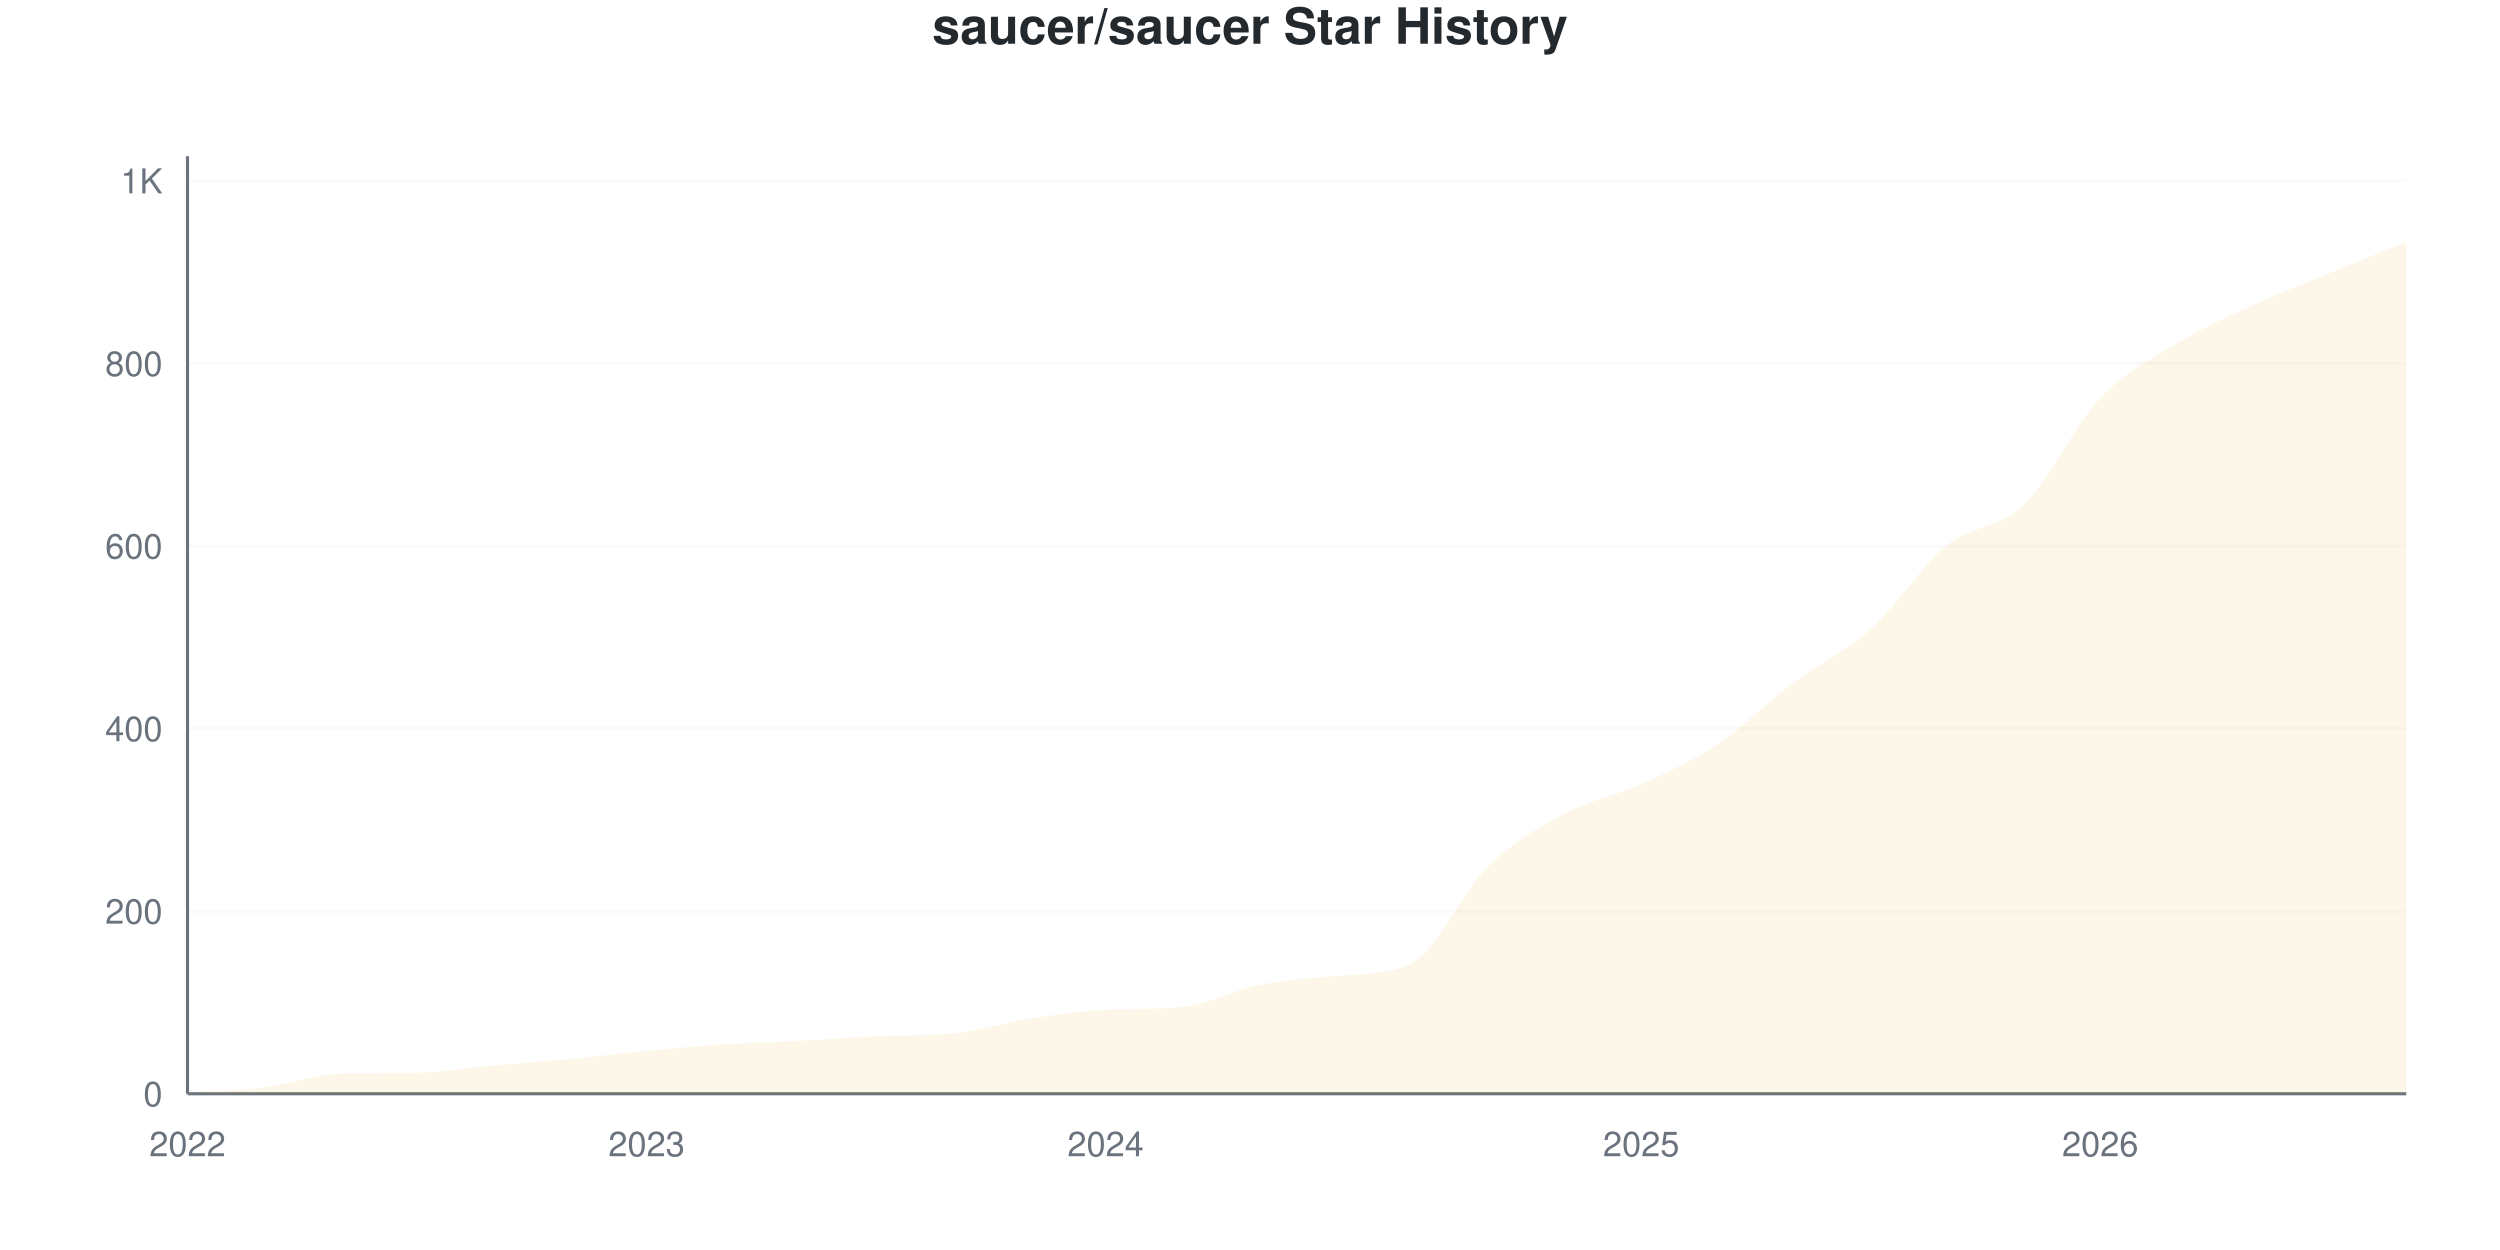
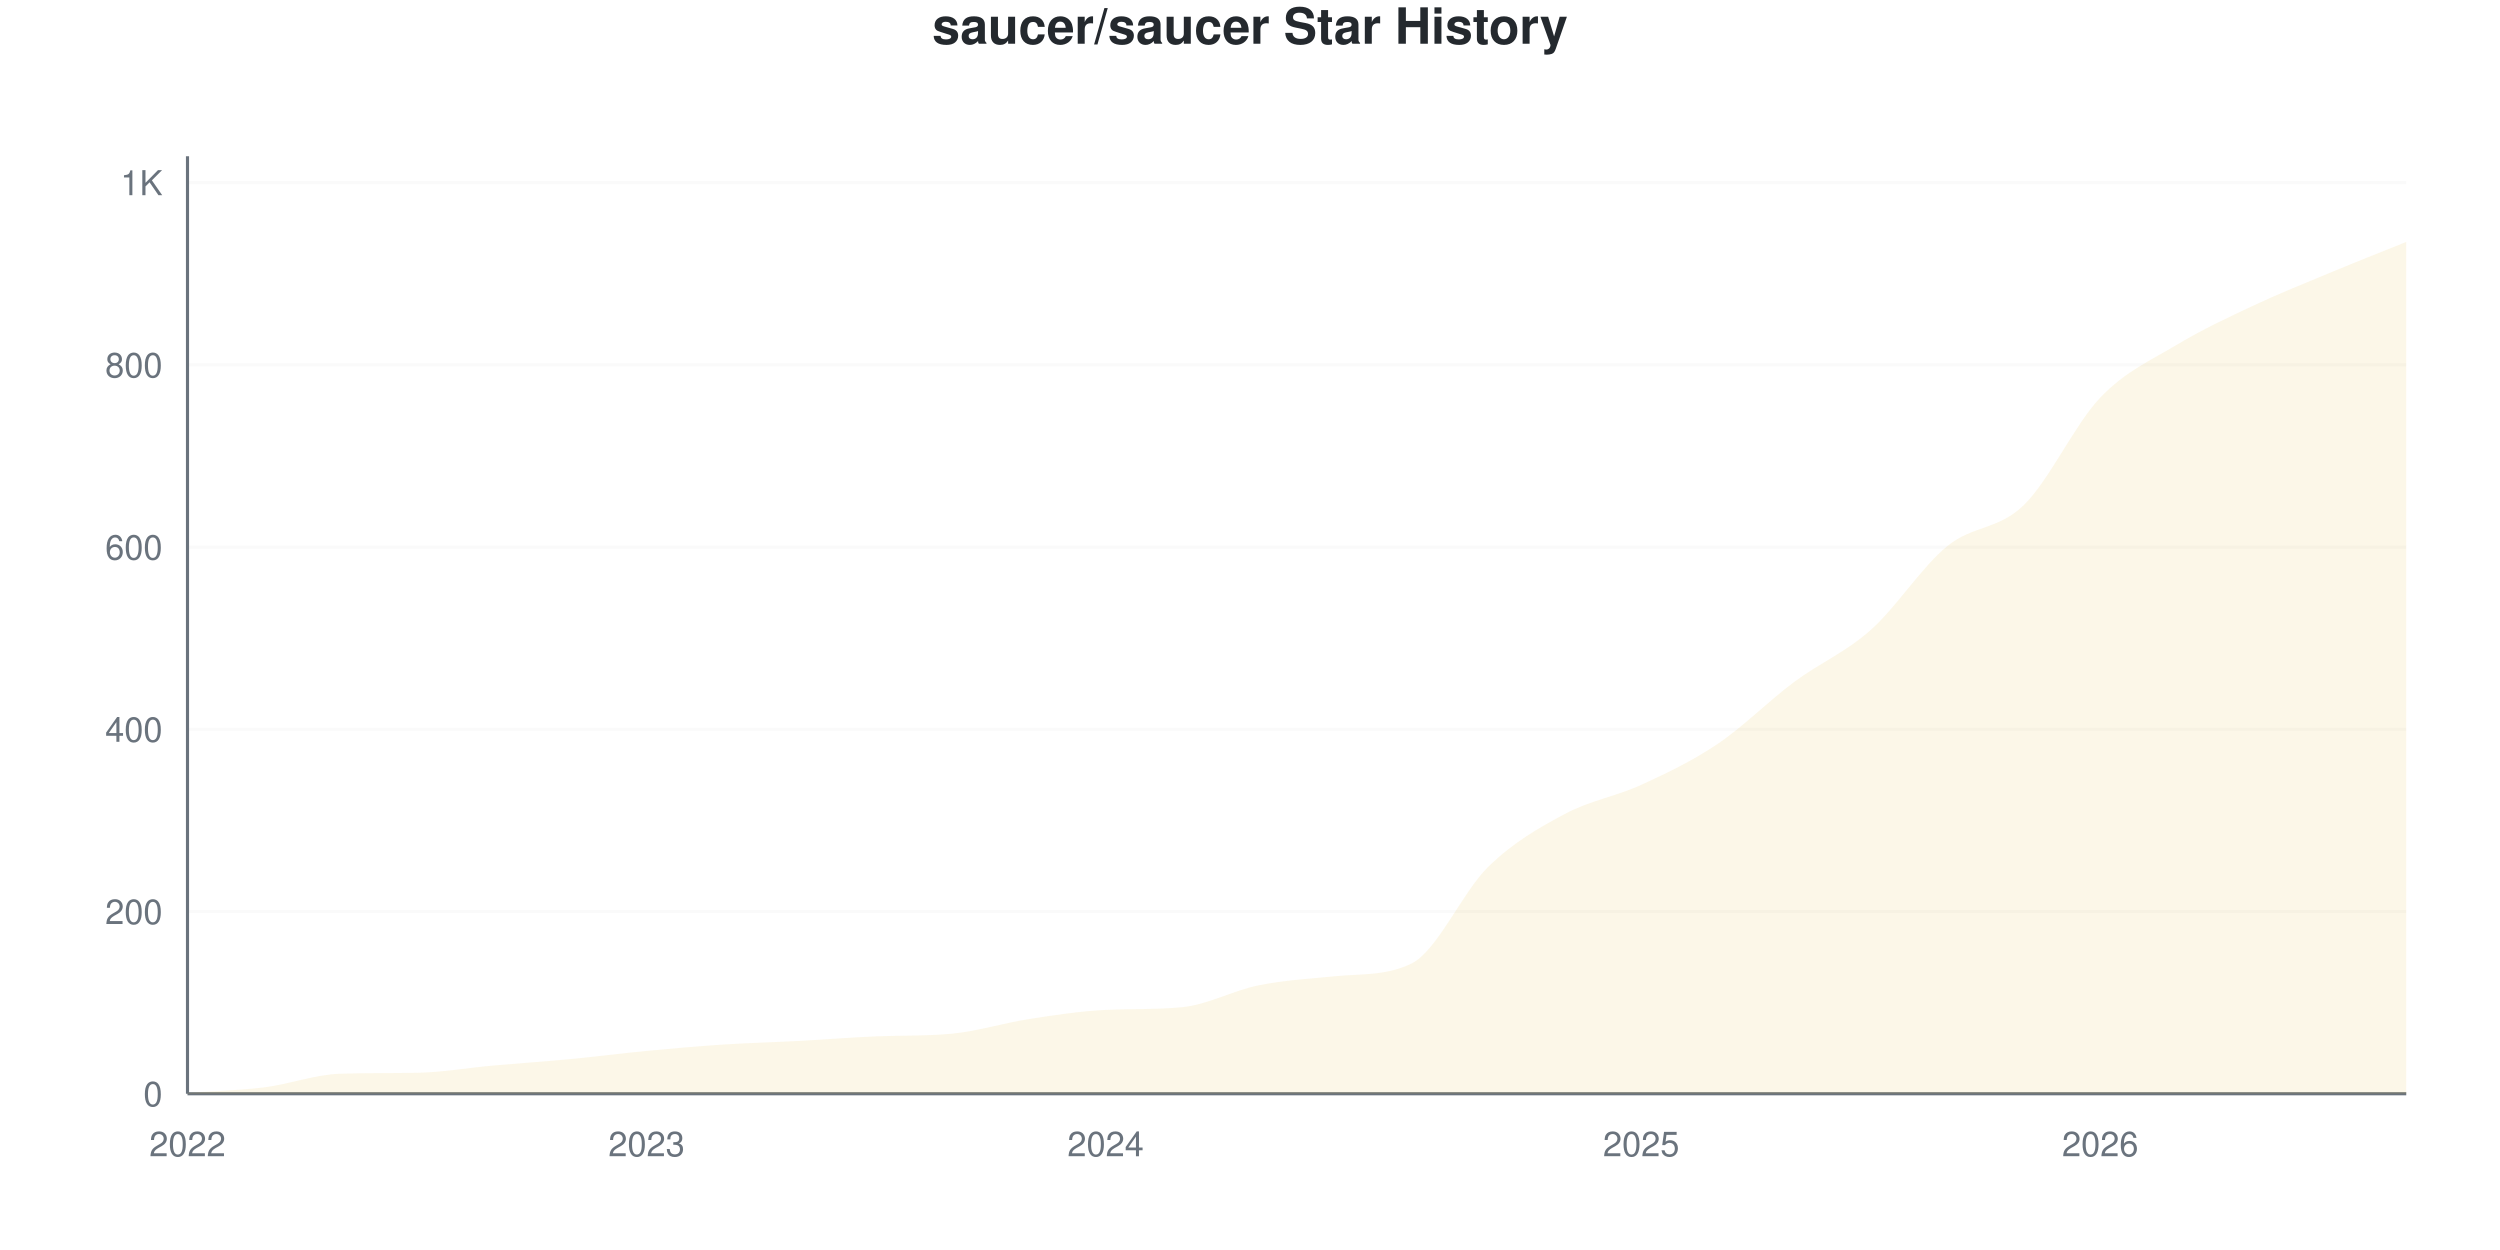
<svg xmlns="http://www.w3.org/2000/svg" viewBox="0 0 800 400" width="800" height="400">
  <style>
    @keyframes drawLine {
      to { stroke-dashoffset: 0; }
    }
    @keyframes fadeInPoint {
      from { opacity: 0; }
      to { opacity: 1; }
    }
    .data-line-0 {
-       stroke-dasharray: 1195;
-       stroke-dashoffset: 1195;
+       stroke-dasharray: 1194;
+       stroke-dashoffset: 1194;
      animation: drawLine 2s ease-out forwards;
    }
    .data-point {
      opacity: 0;
      animation: fadeInPoint 0.5s ease-out forwards;
    }
    .chart-bg { fill: #fff; }
    .chart-text { fill: #24292e; }
    .chart-muted { fill: #6a737d; }
    .chart-grid { stroke: #eee; }
    .chart-axis { stroke: #6a737d; }
    @media (prefers-color-scheme: dark) {
      .chart-bg { fill: #0d1117; }
      .chart-text { fill: #e6edf3; }
      .chart-muted { fill: #8b949e; }
      .chart-grid { stroke: #21262d; }
      .chart-axis { stroke: #8b949e; }
    }
  </style>
  <rect width="800" height="400" class="chart-bg" />
  <text x="400" y="14" text-anchor="middle" class="chart-text" font-size="16" font-weight="bold" font-family="-apple-system, BlinkMacSystemFont, 'Segoe UI', Helvetica, Arial, sans-serif">saucer/saucer Star History</text>
  <g class="grid">
    <line x1="60" y1="350" x2="770" y2="350" class="chart-grid" stroke-opacity="0.3" />
    <text x="52" y="354" text-anchor="end" class="chart-muted" font-size="11" font-family="-apple-system, BlinkMacSystemFont, 'Segoe UI', Helvetica, Arial, sans-serif">0</text>
-     <line x1="60" y1="291.577" x2="770" y2="291.577" class="chart-grid" stroke-opacity="0.3" />
-     <text x="52" y="295.577" text-anchor="end" class="chart-muted" font-size="11" font-family="-apple-system, BlinkMacSystemFont, 'Segoe UI', Helvetica, Arial, sans-serif">200</text>
-     <line x1="60" y1="233.155" x2="770" y2="233.155" class="chart-grid" stroke-opacity="0.3" />
-     <text x="52" y="237.155" text-anchor="end" class="chart-muted" font-size="11" font-family="-apple-system, BlinkMacSystemFont, 'Segoe UI', Helvetica, Arial, sans-serif">400</text>
-     <line x1="60" y1="174.732" x2="770" y2="174.732" class="chart-grid" stroke-opacity="0.3" />
-     <text x="52" y="178.732" text-anchor="end" class="chart-muted" font-size="11" font-family="-apple-system, BlinkMacSystemFont, 'Segoe UI', Helvetica, Arial, sans-serif">600</text>
-     <line x1="60" y1="116.31" x2="770" y2="116.31" class="chart-grid" stroke-opacity="0.3" />
-     <text x="52" y="120.31" text-anchor="end" class="chart-muted" font-size="11" font-family="-apple-system, BlinkMacSystemFont, 'Segoe UI', Helvetica, Arial, sans-serif">800</text>
-     <line x1="60" y1="57.887" x2="770" y2="57.887" class="chart-grid" stroke-opacity="0.3" />
-     <text x="52" y="61.887" text-anchor="end" class="chart-muted" font-size="11" font-family="-apple-system, BlinkMacSystemFont, 'Segoe UI', Helvetica, Arial, sans-serif">1K</text>
+     <line x1="60" y1="291.691" x2="770" y2="291.691" class="chart-grid" stroke-opacity="0.3" />
+     <text x="52" y="295.691" text-anchor="end" class="chart-muted" font-size="11" font-family="-apple-system, BlinkMacSystemFont, 'Segoe UI', Helvetica, Arial, sans-serif">200</text>
+     <line x1="60" y1="233.382" x2="770" y2="233.382" class="chart-grid" stroke-opacity="0.3" />
+     <text x="52" y="237.382" text-anchor="end" class="chart-muted" font-size="11" font-family="-apple-system, BlinkMacSystemFont, 'Segoe UI', Helvetica, Arial, sans-serif">400</text>
+     <line x1="60" y1="175.073" x2="770" y2="175.073" class="chart-grid" stroke-opacity="0.3" />
+     <text x="52" y="179.073" text-anchor="end" class="chart-muted" font-size="11" font-family="-apple-system, BlinkMacSystemFont, 'Segoe UI', Helvetica, Arial, sans-serif">600</text>
+     <line x1="60" y1="116.764" x2="770" y2="116.764" class="chart-grid" stroke-opacity="0.3" />
+     <text x="52" y="120.764" text-anchor="end" class="chart-muted" font-size="11" font-family="-apple-system, BlinkMacSystemFont, 'Segoe UI', Helvetica, Arial, sans-serif">800</text>
+     <line x1="60" y1="58.455" x2="770" y2="58.455" class="chart-grid" stroke-opacity="0.3" />
+     <text x="52" y="62.455" text-anchor="end" class="chart-muted" font-size="11" font-family="-apple-system, BlinkMacSystemFont, 'Segoe UI', Helvetica, Arial, sans-serif">1K</text>
  </g>
  <g class="milestones">
    
  </g>
  <g class="x-axis">
    <text x="60" y="370" text-anchor="middle" class="chart-muted" font-size="11" font-family="-apple-system, BlinkMacSystemFont, 'Segoe UI', Helvetica, Arial, sans-serif">2022</text>
    <text x="206.897" y="370" text-anchor="middle" class="chart-muted" font-size="11" font-family="-apple-system, BlinkMacSystemFont, 'Segoe UI', Helvetica, Arial, sans-serif">2023</text>
    <text x="353.793" y="370" text-anchor="middle" class="chart-muted" font-size="11" font-family="-apple-system, BlinkMacSystemFont, 'Segoe UI', Helvetica, Arial, sans-serif">2024</text>
    <text x="525.172" y="370" text-anchor="middle" class="chart-muted" font-size="11" font-family="-apple-system, BlinkMacSystemFont, 'Segoe UI', Helvetica, Arial, sans-serif">2025</text>
    <text x="672.069" y="370" text-anchor="middle" class="chart-muted" font-size="11" font-family="-apple-system, BlinkMacSystemFont, 'Segoe UI', Helvetica, Arial, sans-serif">2026</text>
  </g>
  <line x1="60" y1="50" x2="60" y2="350" class="chart-axis" stroke-width="1" />
  <line x1="60" y1="350" x2="770" y2="350" class="chart-axis" stroke-width="1" />
-   <path d="M60,350 L60,349.708 C68.161,349.124 76.322,348.978 84.483,347.955 C92.644,346.933 100.805,343.828 108.966,343.574 C117.126,343.319 125.287,343.425 133.448,343.281 C141.609,343.138 149.77,341.675 157.931,340.944 C166.092,340.214 174.253,339.679 182.414,338.9 C190.575,338.121 198.736,337.05 206.897,336.271 C215.057,335.492 223.218,334.761 231.379,334.226 C239.54,333.69 247.701,333.496 255.862,333.057 C264.023,332.619 272.184,331.937 280.345,331.597 C288.506,331.257 296.667,331.528 304.828,330.721 C312.989,329.913 321.149,327.313 329.31,326.047 C337.471,324.781 345.632,323.506 353.793,323.126 C361.954,322.745 370.115,323.039 378.276,322.249 C386.437,321.46 394.598,316.894 402.759,315.239 C410.92,313.583 419.08,313.119 427.241,312.317 C435.402,311.515 443.563,312.238 451.724,308.228 C459.885,304.218 468.046,285.248 476.207,277.264 C484.368,269.279 492.529,264.703 500.69,260.321 C508.851,255.94 517.011,254.674 525.172,250.974 C533.333,247.274 541.494,243.574 549.655,238.121 C557.816,232.668 565.977,224.391 574.138,218.257 C582.299,212.123 590.46,208.617 598.621,201.315 C606.782,194.012 614.943,181.061 623.103,174.44 C631.264,167.819 639.425,169.426 647.586,161.587 C655.747,153.749 663.908,136.027 672.069,127.41 C680.23,118.793 688.391,114.849 696.552,109.883 C704.713,104.917 712.874,101.363 721.034,97.614 C729.195,93.866 737.356,90.75 745.517,87.39 C753.678,84.031 761.839,80.769 770,77.459 L770,350 L60,350 Z" fill="#dfb317" fill-opacity="0.1" />
-   <path d="M60,350 L60,349.708 C68.161,349.124 76.322,348.978 84.483,347.955 C92.644,346.933 100.805,343.828 108.966,343.574 C117.126,343.319 125.287,343.425 133.448,343.281 C141.609,343.138 149.77,341.675 157.931,340.944 C166.092,340.214 174.253,339.679 182.414,338.9 C190.575,338.121 198.736,337.05 206.897,336.271 C215.057,335.492 223.218,334.761 231.379,334.226 C239.54,333.69 247.701,333.496 255.862,333.057 C264.023,332.619 272.184,331.937 280.345,331.597 C288.506,331.257 296.667,331.528 304.828,330.721 C312.989,329.913 321.149,327.313 329.31,326.047 C337.471,324.781 345.632,323.506 353.793,323.126 C361.954,322.745 370.115,323.039 378.276,322.249 C386.437,321.46 394.598,316.894 402.759,315.239 C410.92,313.583 419.08,313.119 427.241,312.317 C435.402,311.515 443.563,312.238 451.724,308.228 C459.885,304.218 468.046,285.248 476.207,277.264 C484.368,269.279 492.529,264.703 500.69,260.321 C508.851,255.94 517.011,254.674 525.172,250.974 C533.333,247.274 541.494,243.574 549.655,238.121 C557.816,232.668 565.977,224.391 574.138,218.257 C582.299,212.123 590.46,208.617 598.621,201.315 C606.782,194.012 614.943,181.061 623.103,174.44 C631.264,167.819 639.425,169.426 647.586,161.587 C655.747,153.749 663.908,136.027 672.069,127.41 C680.23,118.793 688.391,114.849 696.552,109.883 C704.713,104.917 712.874,101.363 721.034,97.614 C729.195,93.866 737.356,90.75 745.517,87.39 C753.678,84.031 761.839,80.769 770,77.459" fill="none" stroke="#dfb317" stroke-width="2.5" class="data-line-0" />
+   <path d="M60,350 L60,349.708 C68.161,349.125 76.322,348.98 84.483,347.959 C92.644,346.939 100.805,343.84 108.966,343.586 C117.126,343.332 125.287,343.437 133.448,343.294 C141.609,343.152 149.77,341.691 157.931,340.962 C166.092,340.233 174.253,339.699 182.414,338.921 C190.575,338.144 198.736,337.075 206.897,336.297 C215.057,335.52 223.218,334.791 231.379,334.257 C239.54,333.722 247.701,333.528 255.862,333.09 C264.023,332.653 272.184,331.972 280.345,331.633 C288.506,331.293 296.667,331.564 304.828,330.758 C312.989,329.952 321.149,327.357 329.31,326.093 C337.471,324.83 345.632,323.557 353.793,323.178 C361.954,322.798 370.115,323.091 378.276,322.303 C386.437,321.515 394.598,316.958 402.759,315.306 C410.92,313.654 419.08,313.191 427.241,312.391 C435.402,311.59 443.563,312.311 451.724,308.309 C459.885,304.307 468.046,285.374 476.207,277.405 C484.368,269.436 492.529,264.869 500.69,260.496 C508.851,256.122 517.011,254.908 525.172,251.166 C533.333,247.425 541.494,243.537 549.655,238.047 C557.816,232.556 565.977,224.295 574.138,218.222 C582.299,212.148 590.46,208.844 598.621,201.603 C606.782,194.363 614.943,181.438 623.103,174.781 C631.264,168.124 639.425,169.582 647.586,161.662 C655.747,153.741 663.908,135.811 672.069,127.259 C680.23,118.707 688.391,115.258 696.552,110.35 C704.713,105.442 712.874,101.652 721.034,97.813 C729.195,93.975 737.356,90.719 745.517,87.318 C753.678,83.916 761.839,80.709 770,77.405 L770,350 L60,350 Z" fill="#dfb317" fill-opacity="0.1" />
+   <path d="M60,350 L60,349.708 C68.161,349.125 76.322,348.98 84.483,347.959 C92.644,346.939 100.805,343.84 108.966,343.586 C117.126,343.332 125.287,343.437 133.448,343.294 C141.609,343.152 149.77,341.691 157.931,340.962 C166.092,340.233 174.253,339.699 182.414,338.921 C190.575,338.144 198.736,337.075 206.897,336.297 C215.057,335.52 223.218,334.791 231.379,334.257 C239.54,333.722 247.701,333.528 255.862,333.09 C264.023,332.653 272.184,331.972 280.345,331.633 C288.506,331.293 296.667,331.564 304.828,330.758 C312.989,329.952 321.149,327.357 329.31,326.093 C337.471,324.83 345.632,323.557 353.793,323.178 C361.954,322.798 370.115,323.091 378.276,322.303 C386.437,321.515 394.598,316.958 402.759,315.306 C410.92,313.654 419.08,313.191 427.241,312.391 C435.402,311.59 443.563,312.311 451.724,308.309 C459.885,304.307 468.046,285.374 476.207,277.405 C484.368,269.436 492.529,264.869 500.69,260.496 C508.851,256.122 517.011,254.908 525.172,251.166 C533.333,247.425 541.494,243.537 549.655,238.047 C557.816,232.556 565.977,224.295 574.138,218.222 C582.299,212.148 590.46,208.844 598.621,201.603 C606.782,194.363 614.943,181.438 623.103,174.781 C631.264,168.124 639.425,169.582 647.586,161.662 C655.747,153.741 663.908,135.811 672.069,127.259 C680.23,118.707 688.391,115.258 696.552,110.35 C704.713,105.442 712.874,101.652 721.034,97.813 C729.195,93.975 737.356,90.719 745.517,87.318 C753.678,83.916 761.839,80.709 770,77.405" fill="none" stroke="#dfb317" stroke-width="2.5" class="data-line-0" />
  <g class="points">
    <circle cx="60" cy="349.708" r="4" fill="#dfb317" class="data-point" style="animation-delay: 1.50s" />
-     <circle cx="84.483" cy="347.955" r="4" fill="#dfb317" class="data-point" style="animation-delay: 1.55s" />
-     <circle cx="108.966" cy="343.574" r="4" fill="#dfb317" class="data-point" style="animation-delay: 1.60s" />
-     <circle cx="133.448" cy="343.281" r="4" fill="#dfb317" class="data-point" style="animation-delay: 1.65s" />
-     <circle cx="157.931" cy="340.944" r="4" fill="#dfb317" class="data-point" style="animation-delay: 1.70s" />
-     <circle cx="182.414" cy="338.9" r="4" fill="#dfb317" class="data-point" style="animation-delay: 1.75s" />
-     <circle cx="206.897" cy="336.271" r="4" fill="#dfb317" class="data-point" style="animation-delay: 1.80s" />
-     <circle cx="231.379" cy="334.226" r="4" fill="#dfb317" class="data-point" style="animation-delay: 1.85s" />
-     <circle cx="255.862" cy="333.057" r="4" fill="#dfb317" class="data-point" style="animation-delay: 1.90s" />
-     <circle cx="280.345" cy="331.597" r="4" fill="#dfb317" class="data-point" style="animation-delay: 1.95s" />
-     <circle cx="304.828" cy="330.721" r="4" fill="#dfb317" class="data-point" style="animation-delay: 2.00s" />
-     <circle cx="329.31" cy="326.047" r="4" fill="#dfb317" class="data-point" style="animation-delay: 2.05s" />
-     <circle cx="353.793" cy="323.126" r="4" fill="#dfb317" class="data-point" style="animation-delay: 2.10s" />
-     <circle cx="378.276" cy="322.249" r="4" fill="#dfb317" class="data-point" style="animation-delay: 2.15s" />
-     <circle cx="402.759" cy="315.239" r="4" fill="#dfb317" class="data-point" style="animation-delay: 2.20s" />
-     <circle cx="427.241" cy="312.317" r="4" fill="#dfb317" class="data-point" style="animation-delay: 2.25s" />
-     <circle cx="451.724" cy="308.228" r="4" fill="#dfb317" class="data-point" style="animation-delay: 2.30s" />
-     <circle cx="476.207" cy="277.264" r="4" fill="#dfb317" class="data-point" style="animation-delay: 2.35s" />
-     <circle cx="500.69" cy="260.321" r="4" fill="#dfb317" class="data-point" style="animation-delay: 2.40s" />
-     <circle cx="525.172" cy="250.974" r="4" fill="#dfb317" class="data-point" style="animation-delay: 2.45s" />
-     <circle cx="549.655" cy="238.121" r="4" fill="#dfb317" class="data-point" style="animation-delay: 2.50s" />
-     <circle cx="574.138" cy="218.257" r="4" fill="#dfb317" class="data-point" style="animation-delay: 2.55s" />
-     <circle cx="598.621" cy="201.315" r="4" fill="#dfb317" class="data-point" style="animation-delay: 2.60s" />
-     <circle cx="623.103" cy="174.44" r="4" fill="#dfb317" class="data-point" style="animation-delay: 2.65s" />
-     <circle cx="647.586" cy="161.587" r="4" fill="#dfb317" class="data-point" style="animation-delay: 2.70s" />
-     <circle cx="672.069" cy="127.41" r="4" fill="#dfb317" class="data-point" style="animation-delay: 2.75s" />
-     <circle cx="696.552" cy="109.883" r="4" fill="#dfb317" class="data-point" style="animation-delay: 2.80s" />
-     <circle cx="721.034" cy="97.614" r="4" fill="#dfb317" class="data-point" style="animation-delay: 2.85s" />
-     <circle cx="745.517" cy="87.39" r="4" fill="#dfb317" class="data-point" style="animation-delay: 2.90s" />
-     <circle cx="770" cy="77.459" r="4" fill="#dfb317" class="data-point" style="animation-delay: 2.95s" />
+     <circle cx="84.483" cy="347.959" r="4" fill="#dfb317" class="data-point" style="animation-delay: 1.55s" />
+     <circle cx="108.966" cy="343.586" r="4" fill="#dfb317" class="data-point" style="animation-delay: 1.60s" />
+     <circle cx="133.448" cy="343.294" r="4" fill="#dfb317" class="data-point" style="animation-delay: 1.65s" />
+     <circle cx="157.931" cy="340.962" r="4" fill="#dfb317" class="data-point" style="animation-delay: 1.70s" />
+     <circle cx="182.414" cy="338.921" r="4" fill="#dfb317" class="data-point" style="animation-delay: 1.75s" />
+     <circle cx="206.897" cy="336.297" r="4" fill="#dfb317" class="data-point" style="animation-delay: 1.80s" />
+     <circle cx="231.379" cy="334.257" r="4" fill="#dfb317" class="data-point" style="animation-delay: 1.85s" />
+     <circle cx="255.862" cy="333.09" r="4" fill="#dfb317" class="data-point" style="animation-delay: 1.90s" />
+     <circle cx="280.345" cy="331.633" r="4" fill="#dfb317" class="data-point" style="animation-delay: 1.95s" />
+     <circle cx="304.828" cy="330.758" r="4" fill="#dfb317" class="data-point" style="animation-delay: 2.00s" />
+     <circle cx="329.31" cy="326.093" r="4" fill="#dfb317" class="data-point" style="animation-delay: 2.05s" />
+     <circle cx="353.793" cy="323.178" r="4" fill="#dfb317" class="data-point" style="animation-delay: 2.10s" />
+     <circle cx="378.276" cy="322.303" r="4" fill="#dfb317" class="data-point" style="animation-delay: 2.15s" />
+     <circle cx="402.759" cy="315.306" r="4" fill="#dfb317" class="data-point" style="animation-delay: 2.20s" />
+     <circle cx="427.241" cy="312.391" r="4" fill="#dfb317" class="data-point" style="animation-delay: 2.25s" />
+     <circle cx="451.724" cy="308.309" r="4" fill="#dfb317" class="data-point" style="animation-delay: 2.30s" />
+     <circle cx="476.207" cy="277.405" r="4" fill="#dfb317" class="data-point" style="animation-delay: 2.35s" />
+     <circle cx="500.69" cy="260.496" r="4" fill="#dfb317" class="data-point" style="animation-delay: 2.40s" />
+     <circle cx="525.172" cy="251.166" r="4" fill="#dfb317" class="data-point" style="animation-delay: 2.45s" />
+     <circle cx="549.655" cy="238.047" r="4" fill="#dfb317" class="data-point" style="animation-delay: 2.50s" />
+     <circle cx="574.138" cy="218.222" r="4" fill="#dfb317" class="data-point" style="animation-delay: 2.55s" />
+     <circle cx="598.621" cy="201.603" r="4" fill="#dfb317" class="data-point" style="animation-delay: 2.60s" />
+     <circle cx="623.103" cy="174.781" r="4" fill="#dfb317" class="data-point" style="animation-delay: 2.65s" />
+     <circle cx="647.586" cy="161.662" r="4" fill="#dfb317" class="data-point" style="animation-delay: 2.70s" />
+     <circle cx="672.069" cy="127.259" r="4" fill="#dfb317" class="data-point" style="animation-delay: 2.75s" />
+     <circle cx="696.552" cy="110.35" r="4" fill="#dfb317" class="data-point" style="animation-delay: 2.80s" />
+     <circle cx="721.034" cy="97.813" r="4" fill="#dfb317" class="data-point" style="animation-delay: 2.85s" />
+     <circle cx="745.517" cy="87.318" r="4" fill="#dfb317" class="data-point" style="animation-delay: 2.90s" />
+     <circle cx="770" cy="77.405" r="4" fill="#dfb317" class="data-point" style="animation-delay: 2.95s" />
  </g>
</svg>
